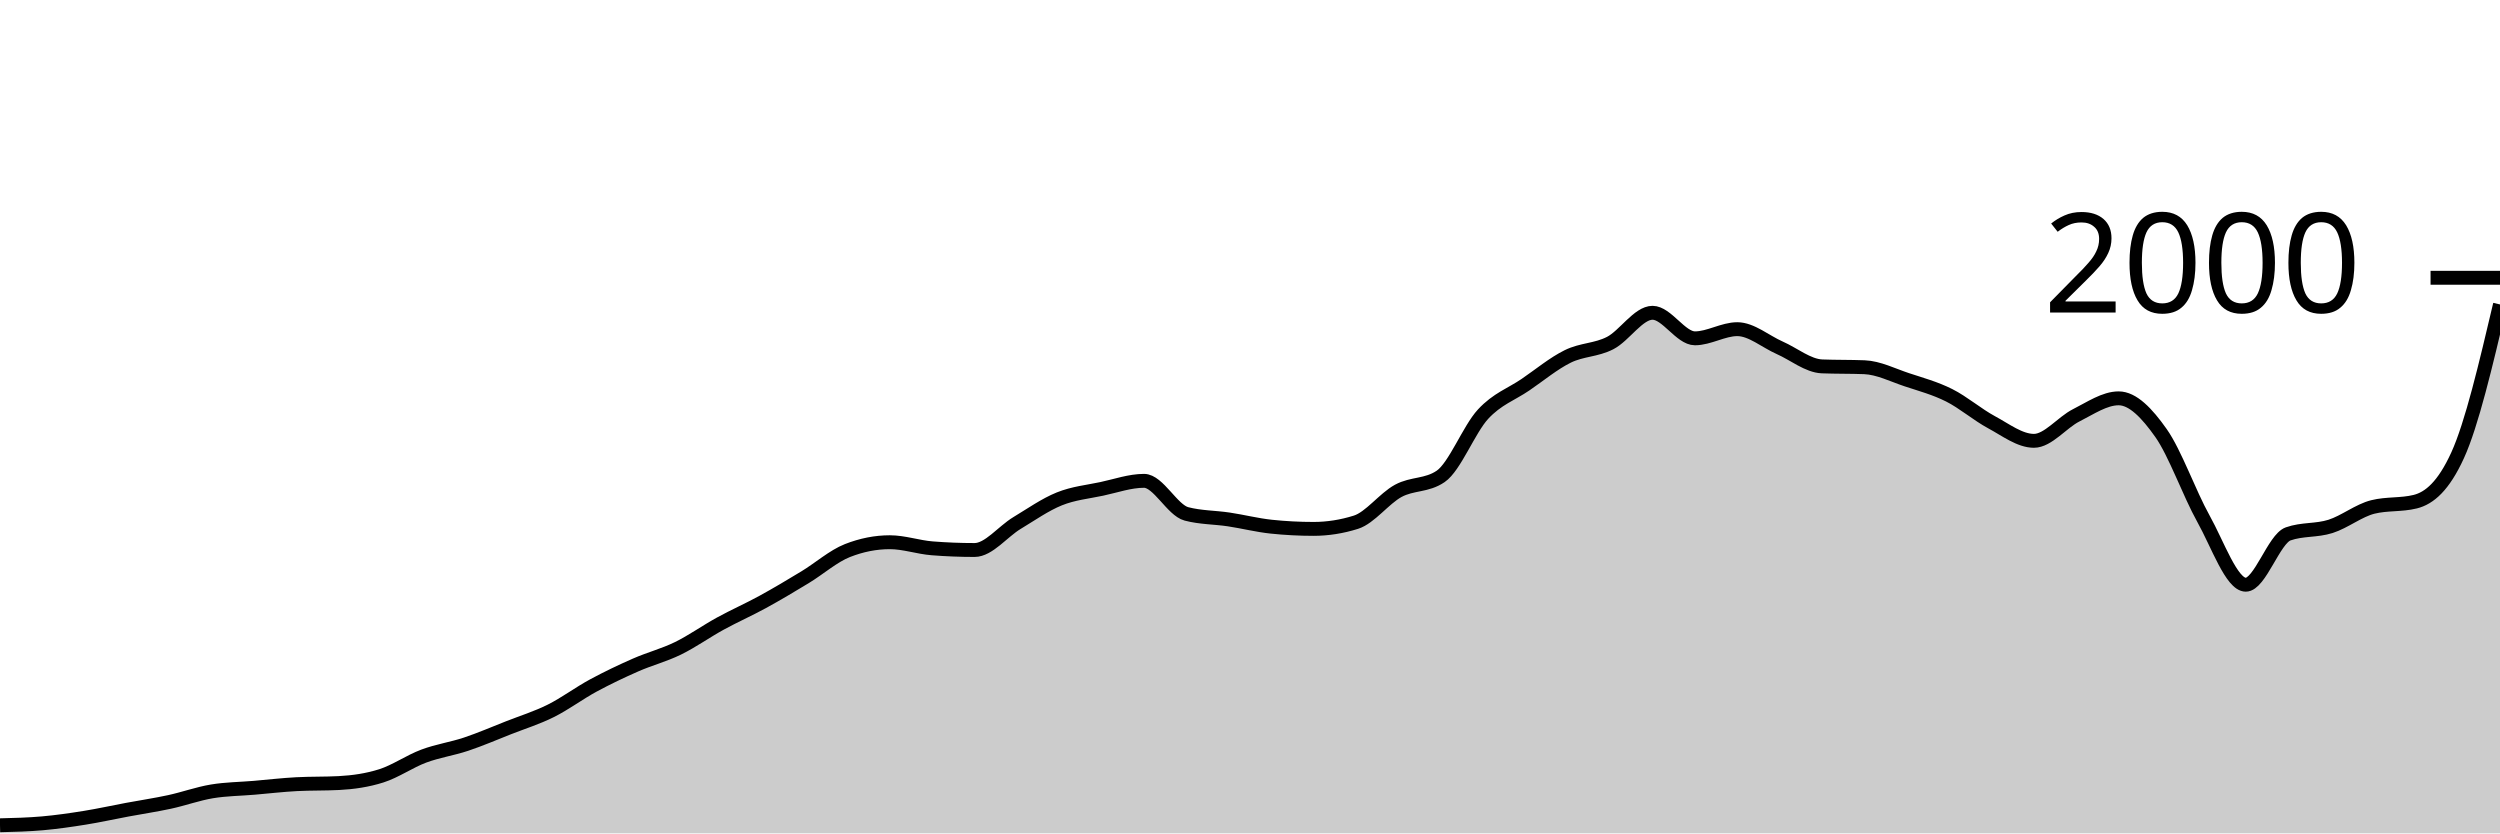
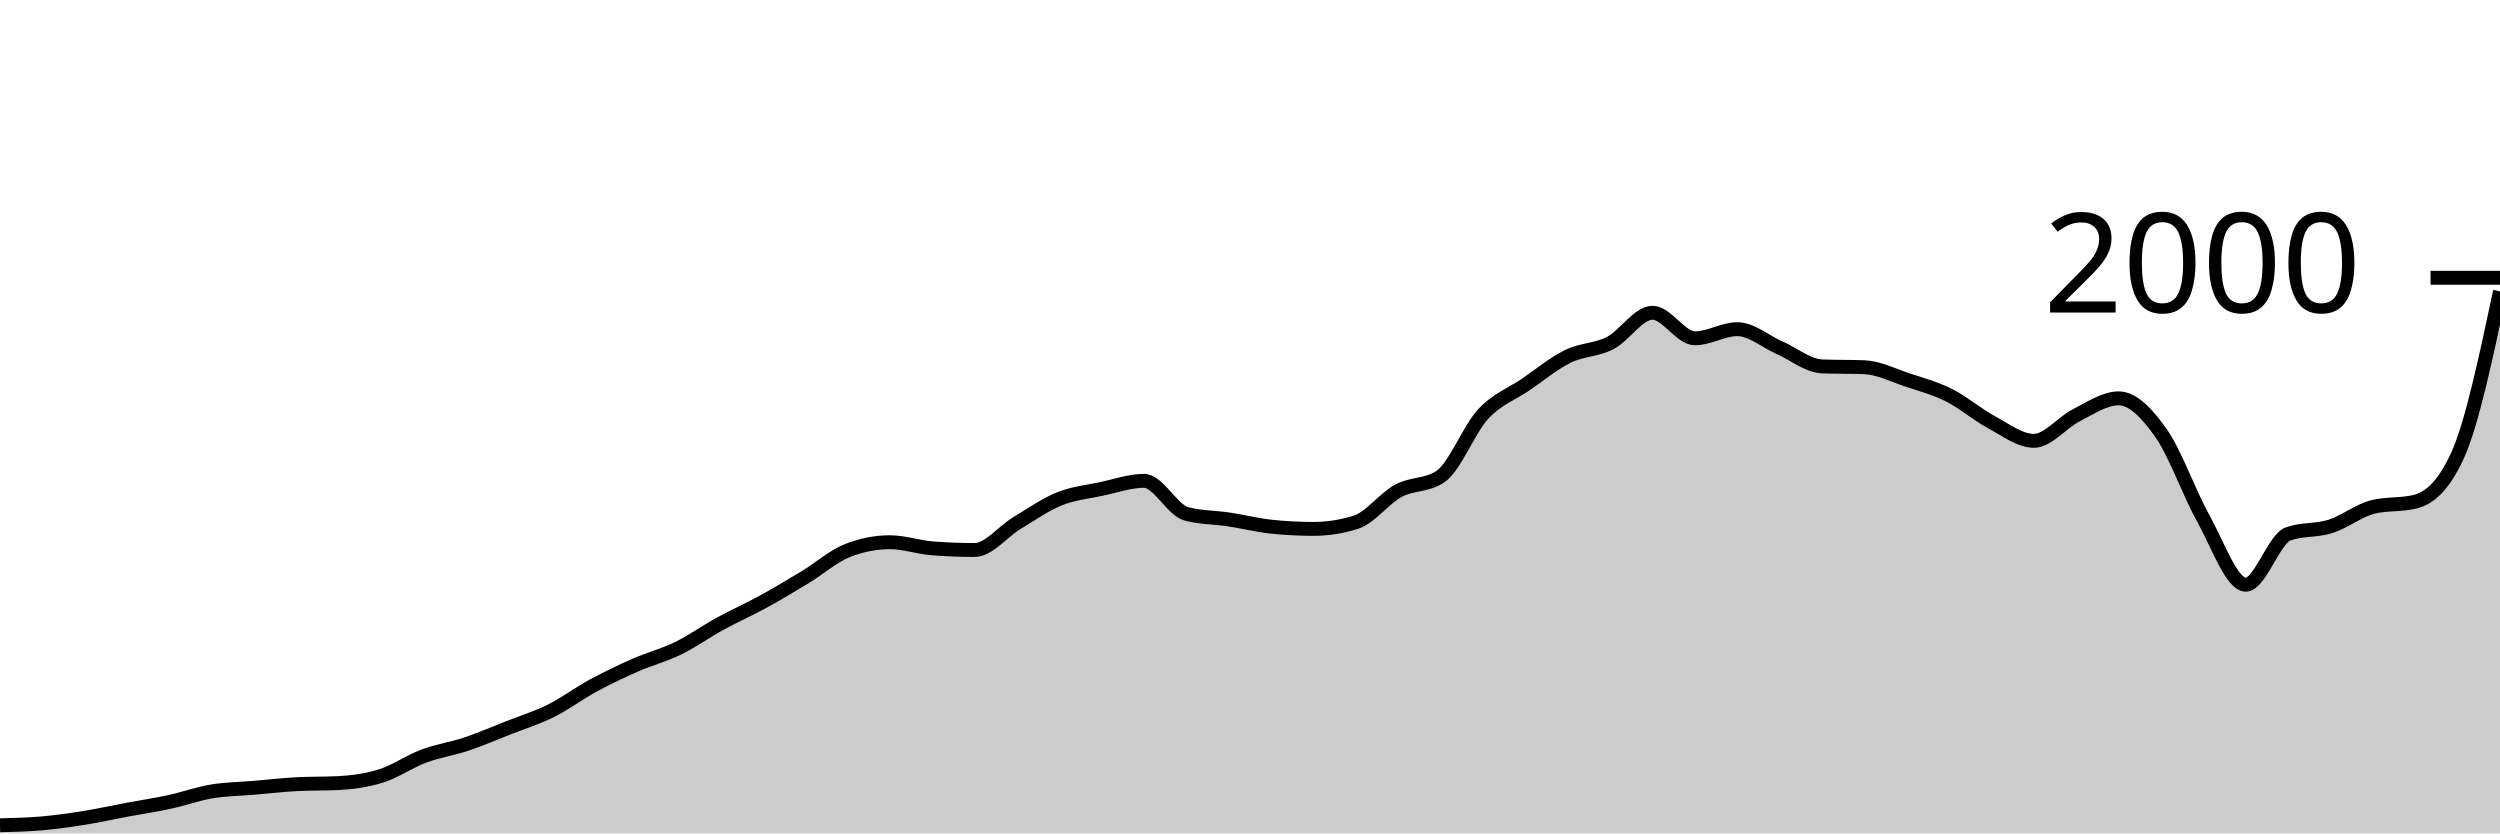
<svg xmlns="http://www.w3.org/2000/svg" viewBox="0 0 180 60">
  <g transform="translate(0,20)">
-     <path class="area" fill="rgba(0, 0, 0, 0.2)" d="M0,39.42C1.017,39.395,2.034,39.37,3.051,39.28C4.068,39.19,5.085,39.043,6.102,38.88C7.119,38.717,8.136,38.49,9.153,38.3C10.169,38.11,11.186,37.96,12.203,37.74C13.22,37.52,14.237,37.15,15.254,36.98C16.271,36.81,17.288,36.807,18.305,36.72C19.322,36.633,20.339,36.513,21.356,36.46C22.373,36.407,23.39,36.433,24.407,36.38C25.424,36.327,26.441,36.183,27.458,35.86C28.475,35.537,29.492,34.82,30.508,34.44C31.525,34.06,32.542,33.92,33.559,33.58C34.576,33.24,35.593,32.8,36.61,32.4C37.627,32,38.644,31.687,39.661,31.18C40.678,30.673,41.695,29.91,42.712,29.36C43.729,28.81,44.746,28.327,45.763,27.88C46.78,27.433,47.797,27.177,48.814,26.68C49.831,26.183,50.847,25.457,51.864,24.9C52.881,24.343,53.898,23.897,54.915,23.34C55.932,22.783,56.949,22.177,57.966,21.56C58.983,20.943,60,20.04,61.017,19.64C62.034,19.24,63.051,19.04,64.068,19.04C65.085,19.04,66.102,19.4,67.119,19.48C68.136,19.56,69.153,19.6,70.169,19.6C71.186,19.6,72.203,18.273,73.22,17.66C74.237,17.047,75.254,16.33,76.271,15.92C77.288,15.51,78.305,15.417,79.322,15.2C80.339,14.983,81.356,14.62,82.373,14.62C83.39,14.62,84.407,16.733,85.424,17C86.441,17.267,87.458,17.247,88.475,17.4C89.492,17.553,90.508,17.813,91.525,17.92C92.542,18.027,93.559,18.08,94.576,18.08C95.593,18.08,96.61,17.92,97.627,17.6C98.644,17.28,99.661,15.89,100.678,15.34C101.695,14.79,102.712,14.993,103.729,14.3C104.746,13.607,105.763,10.92,106.78,9.82C107.797,8.72,108.814,8.393,109.831,7.7C110.847,7.007,111.864,6.16,112.881,5.66C113.898,5.16,114.915,5.223,115.932,4.7C116.949,4.177,117.966,2.52,118.983,2.52C120,2.52,121.017,4.36,122.034,4.36C123.051,4.36,124.068,3.7,125.085,3.7C126.102,3.7,127.119,4.593,128.136,5.04C129.153,5.487,130.169,6.34,131.186,6.38C132.203,6.42,133.22,6.4,134.237,6.44C135.254,6.48,136.271,7.003,137.288,7.34C138.305,7.677,139.322,7.95,140.339,8.46C141.356,8.97,142.373,9.853,143.39,10.4C144.407,10.947,145.424,11.74,146.441,11.74C147.458,11.74,148.475,10.41,149.492,9.9C150.508,9.39,151.525,8.68,152.542,8.68C153.559,8.68,154.576,9.737,155.593,11.18C156.61,12.623,157.627,15.52,158.644,17.34C159.661,19.16,160.678,22.1,161.695,22.1C162.712,22.1,163.729,18.8,164.746,18.44C165.763,18.08,166.78,18.223,167.797,17.9C168.814,17.577,169.831,16.753,170.847,16.5C171.864,16.247,172.881,16.373,173.898,16.12C174.915,15.867,175.932,15.007,176.949,12.78C177.966,10.553,178.983,6.237,180,1.92L180,40C178.983,40,177.966,40,176.949,40C175.932,40,174.915,40,173.898,40C172.881,40,171.864,40,170.847,40C169.831,40,168.814,40,167.797,40C166.78,40,165.763,40,164.746,40C163.729,40,162.712,40,161.695,40C160.678,40,159.661,40,158.644,40C157.627,40,156.61,40,155.593,40C154.576,40,153.559,40,152.542,40C151.525,40,150.508,40,149.492,40C148.475,40,147.458,40,146.441,40C145.424,40,144.407,40,143.39,40C142.373,40,141.356,40,140.339,40C139.322,40,138.305,40,137.288,40C136.271,40,135.254,40,134.237,40C133.22,40,132.203,40,131.186,40C130.169,40,129.153,40,128.136,40C127.119,40,126.102,40,125.085,40C124.068,40,123.051,40,122.034,40C121.017,40,120,40,118.983,40C117.966,40,116.949,40,115.932,40C114.915,40,113.898,40,112.881,40C111.864,40,110.847,40,109.831,40C108.814,40,107.797,40,106.78,40C105.763,40,104.746,40,103.729,40C102.712,40,101.695,40,100.678,40C99.661,40,98.644,40,97.627,40C96.61,40,95.593,40,94.576,40C93.559,40,92.542,40,91.525,40C90.508,40,89.492,40,88.475,40C87.458,40,86.441,40,85.424,40C84.407,40,83.39,40,82.373,40C81.356,40,80.339,40,79.322,40C78.305,40,77.288,40,76.271,40C75.254,40,74.237,40,73.22,40C72.203,40,71.186,40,70.169,40C69.153,40,68.136,40,67.119,40C66.102,40,65.085,40,64.068,40C63.051,40,62.034,40,61.017,40C60,40,58.983,40,57.966,40C56.949,40,55.932,40,54.915,40C53.898,40,52.881,40,51.864,40C50.847,40,49.831,40,48.814,40C47.797,40,46.78,40,45.763,40C44.746,40,43.729,40,42.712,40C41.695,40,40.678,40,39.661,40C38.644,40,37.627,40,36.61,40C35.593,40,34.576,40,33.559,40C32.542,40,31.525,40,30.508,40C29.492,40,28.475,40,27.458,40C26.441,40,25.424,40,24.407,40C23.39,40,22.373,40,21.356,40C20.339,40,19.322,40,18.305,40C17.288,40,16.271,40,15.254,40C14.237,40,13.22,40,12.203,40C11.186,40,10.169,40,9.153,40C8.136,40,7.119,40,6.102,40C5.085,40,4.068,40,3.051,40C2.034,40,1.017,40,0,40Z" />
-     <path class="line" stroke="black" fill="none" d="M0,39.42C1.017,39.395,2.034,39.37,3.051,39.28C4.068,39.19,5.085,39.043,6.102,38.88C7.119,38.717,8.136,38.49,9.153,38.3C10.169,38.11,11.186,37.96,12.203,37.74C13.22,37.52,14.237,37.15,15.254,36.98C16.271,36.81,17.288,36.807,18.305,36.72C19.322,36.633,20.339,36.513,21.356,36.46C22.373,36.407,23.39,36.433,24.407,36.38C25.424,36.327,26.441,36.183,27.458,35.86C28.475,35.537,29.492,34.82,30.508,34.44C31.525,34.06,32.542,33.92,33.559,33.58C34.576,33.24,35.593,32.8,36.61,32.4C37.627,32,38.644,31.687,39.661,31.18C40.678,30.673,41.695,29.91,42.712,29.36C43.729,28.81,44.746,28.327,45.763,27.88C46.78,27.433,47.797,27.177,48.814,26.68C49.831,26.183,50.847,25.457,51.864,24.9C52.881,24.343,53.898,23.897,54.915,23.34C55.932,22.783,56.949,22.177,57.966,21.56C58.983,20.943,60,20.04,61.017,19.64C62.034,19.24,63.051,19.04,64.068,19.04C65.085,19.04,66.102,19.4,67.119,19.48C68.136,19.56,69.153,19.6,70.169,19.6C71.186,19.6,72.203,18.273,73.22,17.66C74.237,17.047,75.254,16.33,76.271,15.92C77.288,15.51,78.305,15.417,79.322,15.2C80.339,14.983,81.356,14.62,82.373,14.62C83.39,14.62,84.407,16.733,85.424,17C86.441,17.267,87.458,17.247,88.475,17.4C89.492,17.553,90.508,17.813,91.525,17.92C92.542,18.027,93.559,18.08,94.576,18.08C95.593,18.08,96.61,17.92,97.627,17.6C98.644,17.28,99.661,15.89,100.678,15.34C101.695,14.79,102.712,14.993,103.729,14.3C104.746,13.607,105.763,10.92,106.78,9.82C107.797,8.72,108.814,8.393,109.831,7.7C110.847,7.007,111.864,6.16,112.881,5.66C113.898,5.16,114.915,5.223,115.932,4.7C116.949,4.177,117.966,2.52,118.983,2.52C120,2.52,121.017,4.36,122.034,4.36C123.051,4.36,124.068,3.7,125.085,3.7C126.102,3.7,127.119,4.593,128.136,5.04C129.153,5.487,130.169,6.34,131.186,6.38C132.203,6.42,133.22,6.4,134.237,6.44C135.254,6.48,136.271,7.003,137.288,7.34C138.305,7.677,139.322,7.95,140.339,8.46C141.356,8.97,142.373,9.853,143.39,10.4C144.407,10.947,145.424,11.74,146.441,11.74C147.458,11.74,148.475,10.41,149.492,9.9C150.508,9.39,151.525,8.68,152.542,8.68C153.559,8.68,154.576,9.737,155.593,11.18C156.61,12.623,157.627,15.52,158.644,17.34C159.661,19.16,160.678,22.1,161.695,22.1C162.712,22.1,163.729,18.8,164.746,18.44C165.763,18.08,166.78,18.223,167.797,17.9C168.814,17.577,169.831,16.753,170.847,16.5C171.864,16.247,172.881,16.373,173.898,16.12C174.915,15.867,175.932,15.007,176.949,12.78C177.966,10.553,178.983,6.237,180,1.92" />
+     <path class="area" fill="rgba(0, 0, 0, 0.2)" d="M0,39.42C1.017,39.395,2.034,39.37,3.051,39.28C4.068,39.19,5.085,39.043,6.102,38.88C7.119,38.717,8.136,38.49,9.153,38.3C10.169,38.11,11.186,37.96,12.203,37.74C13.22,37.52,14.237,37.15,15.254,36.98C16.271,36.81,17.288,36.807,18.305,36.72C19.322,36.633,20.339,36.513,21.356,36.46C22.373,36.407,23.39,36.433,24.407,36.38C25.424,36.327,26.441,36.183,27.458,35.86C28.475,35.537,29.492,34.82,30.508,34.44C31.525,34.06,32.542,33.92,33.559,33.58C34.576,33.24,35.593,32.8,36.61,32.4C37.627,32,38.644,31.687,39.661,31.18C40.678,30.673,41.695,29.91,42.712,29.36C43.729,28.81,44.746,28.327,45.763,27.88C46.78,27.433,47.797,27.177,48.814,26.68C49.831,26.183,50.847,25.457,51.864,24.9C52.881,24.343,53.898,23.897,54.915,23.34C55.932,22.783,56.949,22.177,57.966,21.56C58.983,20.943,60,20.04,61.017,19.64C62.034,19.24,63.051,19.04,64.068,19.04C65.085,19.04,66.102,19.4,67.119,19.48C68.136,19.56,69.153,19.6,70.169,19.6C71.186,19.6,72.203,18.273,73.22,17.66C74.237,17.047,75.254,16.33,76.271,15.92C77.288,15.51,78.305,15.417,79.322,15.2C80.339,14.983,81.356,14.62,82.373,14.62C83.39,14.62,84.407,16.733,85.424,17C86.441,17.267,87.458,17.247,88.475,17.4C89.492,17.553,90.508,17.813,91.525,17.92C92.542,18.027,93.559,18.08,94.576,18.08C95.593,18.08,96.61,17.92,97.627,17.6C98.644,17.28,99.661,15.89,100.678,15.34C101.695,14.79,102.712,14.993,103.729,14.3C104.746,13.607,105.763,10.92,106.78,9.82C107.797,8.72,108.814,8.393,109.831,7.7C110.847,7.007,111.864,6.16,112.881,5.66C113.898,5.16,114.915,5.223,115.932,4.7C116.949,4.177,117.966,2.52,118.983,2.52C120,2.52,121.017,4.36,122.034,4.36C123.051,4.36,124.068,3.7,125.085,3.7C126.102,3.7,127.119,4.593,128.136,5.04C129.153,5.487,130.169,6.34,131.186,6.38C132.203,6.42,133.22,6.4,134.237,6.44C135.254,6.48,136.271,7.003,137.288,7.34C138.305,7.677,139.322,7.95,140.339,8.46C141.356,8.97,142.373,9.853,143.39,10.4C144.407,10.947,145.424,11.74,146.441,11.74C147.458,11.74,148.475,10.41,149.492,9.9C150.508,9.39,151.525,8.68,152.542,8.68C153.559,8.68,154.576,9.737,155.593,11.18C156.61,12.623,157.627,15.52,158.644,17.34C159.661,19.16,160.678,22.1,161.695,22.1C162.712,22.1,163.729,18.8,164.746,18.44C165.763,18.08,166.78,18.223,167.797,17.9C168.814,17.577,169.831,16.753,170.847,16.5C171.864,16.247,172.881,16.373,173.898,16.12C174.915,15.867,175.932,15.007,176.949,12.78C177.966,10.553,178.983,5.767,180,0.98L180,40C178.983,40,177.966,40,176.949,40C175.932,40,174.915,40,173.898,40C172.881,40,171.864,40,170.847,40C169.831,40,168.814,40,167.797,40C166.78,40,165.763,40,164.746,40C163.729,40,162.712,40,161.695,40C160.678,40,159.661,40,158.644,40C157.627,40,156.61,40,155.593,40C154.576,40,153.559,40,152.542,40C151.525,40,150.508,40,149.492,40C148.475,40,147.458,40,146.441,40C145.424,40,144.407,40,143.39,40C142.373,40,141.356,40,140.339,40C139.322,40,138.305,40,137.288,40C136.271,40,135.254,40,134.237,40C133.22,40,132.203,40,131.186,40C130.169,40,129.153,40,128.136,40C127.119,40,126.102,40,125.085,40C124.068,40,123.051,40,122.034,40C121.017,40,120,40,118.983,40C117.966,40,116.949,40,115.932,40C114.915,40,113.898,40,112.881,40C111.864,40,110.847,40,109.831,40C108.814,40,107.797,40,106.78,40C105.763,40,104.746,40,103.729,40C102.712,40,101.695,40,100.678,40C99.661,40,98.644,40,97.627,40C96.61,40,95.593,40,94.576,40C93.559,40,92.542,40,91.525,40C90.508,40,89.492,40,88.475,40C87.458,40,86.441,40,85.424,40C84.407,40,83.39,40,82.373,40C81.356,40,80.339,40,79.322,40C78.305,40,77.288,40,76.271,40C75.254,40,74.237,40,73.22,40C72.203,40,71.186,40,70.169,40C69.153,40,68.136,40,67.119,40C66.102,40,65.085,40,64.068,40C63.051,40,62.034,40,61.017,40C60,40,58.983,40,57.966,40C56.949,40,55.932,40,54.915,40C53.898,40,52.881,40,51.864,40C50.847,40,49.831,40,48.814,40C47.797,40,46.78,40,45.763,40C44.746,40,43.729,40,42.712,40C41.695,40,40.678,40,39.661,40C38.644,40,37.627,40,36.61,40C35.593,40,34.576,40,33.559,40C32.542,40,31.525,40,30.508,40C29.492,40,28.475,40,27.458,40C26.441,40,25.424,40,24.407,40C23.39,40,22.373,40,21.356,40C20.339,40,19.322,40,18.305,40C17.288,40,16.271,40,15.254,40C14.237,40,13.22,40,12.203,40C11.186,40,10.169,40,9.153,40C8.136,40,7.119,40,6.102,40C5.085,40,4.068,40,3.051,40C2.034,40,1.017,40,0,40Z" />
+     <path class="line" stroke="black" fill="none" d="M0,39.42C1.017,39.395,2.034,39.37,3.051,39.28C4.068,39.19,5.085,39.043,6.102,38.88C7.119,38.717,8.136,38.49,9.153,38.3C10.169,38.11,11.186,37.96,12.203,37.74C13.22,37.52,14.237,37.15,15.254,36.98C16.271,36.81,17.288,36.807,18.305,36.72C19.322,36.633,20.339,36.513,21.356,36.46C22.373,36.407,23.39,36.433,24.407,36.38C25.424,36.327,26.441,36.183,27.458,35.86C28.475,35.537,29.492,34.82,30.508,34.44C31.525,34.06,32.542,33.92,33.559,33.58C34.576,33.24,35.593,32.8,36.61,32.4C37.627,32,38.644,31.687,39.661,31.18C40.678,30.673,41.695,29.91,42.712,29.36C43.729,28.81,44.746,28.327,45.763,27.88C46.78,27.433,47.797,27.177,48.814,26.68C49.831,26.183,50.847,25.457,51.864,24.9C52.881,24.343,53.898,23.897,54.915,23.34C55.932,22.783,56.949,22.177,57.966,21.56C58.983,20.943,60,20.04,61.017,19.64C62.034,19.24,63.051,19.04,64.068,19.04C65.085,19.04,66.102,19.4,67.119,19.48C68.136,19.56,69.153,19.6,70.169,19.6C71.186,19.6,72.203,18.273,73.22,17.66C74.237,17.047,75.254,16.33,76.271,15.92C77.288,15.51,78.305,15.417,79.322,15.2C80.339,14.983,81.356,14.62,82.373,14.62C83.39,14.62,84.407,16.733,85.424,17C86.441,17.267,87.458,17.247,88.475,17.4C89.492,17.553,90.508,17.813,91.525,17.92C92.542,18.027,93.559,18.08,94.576,18.08C95.593,18.08,96.61,17.92,97.627,17.6C98.644,17.28,99.661,15.89,100.678,15.34C101.695,14.79,102.712,14.993,103.729,14.3C104.746,13.607,105.763,10.92,106.78,9.82C107.797,8.72,108.814,8.393,109.831,7.7C110.847,7.007,111.864,6.16,112.881,5.66C113.898,5.16,114.915,5.223,115.932,4.7C116.949,4.177,117.966,2.52,118.983,2.52C120,2.52,121.017,4.36,122.034,4.36C123.051,4.36,124.068,3.7,125.085,3.7C126.102,3.7,127.119,4.593,128.136,5.04C129.153,5.487,130.169,6.34,131.186,6.38C132.203,6.42,133.22,6.4,134.237,6.44C135.254,6.48,136.271,7.003,137.288,7.34C138.305,7.677,139.322,7.95,140.339,8.46C141.356,8.97,142.373,9.853,143.39,10.4C144.407,10.947,145.424,11.74,146.441,11.74C147.458,11.74,148.475,10.41,149.492,9.9C150.508,9.39,151.525,8.68,152.542,8.68C153.559,8.68,154.576,9.737,155.593,11.18C156.61,12.623,157.627,15.52,158.644,17.34C159.661,19.16,160.678,22.1,161.695,22.1C162.712,22.1,163.729,18.8,164.746,18.44C165.763,18.08,166.78,18.223,167.797,17.9C168.814,17.577,169.831,16.753,170.847,16.5C171.864,16.247,172.881,16.373,173.898,16.12C174.915,15.867,175.932,15.007,176.949,12.78C177.966,10.553,178.983,5.767,180,0.98" />
    <path class="axis-ceiling" stroke-width="1" stroke="black" fill="none" d="M175,0L180,0" />
    <text class="axis-ceiling-label" font-family="sans-serif" text-anchor="end" font-size="10px" x="170" y="2.5">2000</text>
  </g>
</svg>
